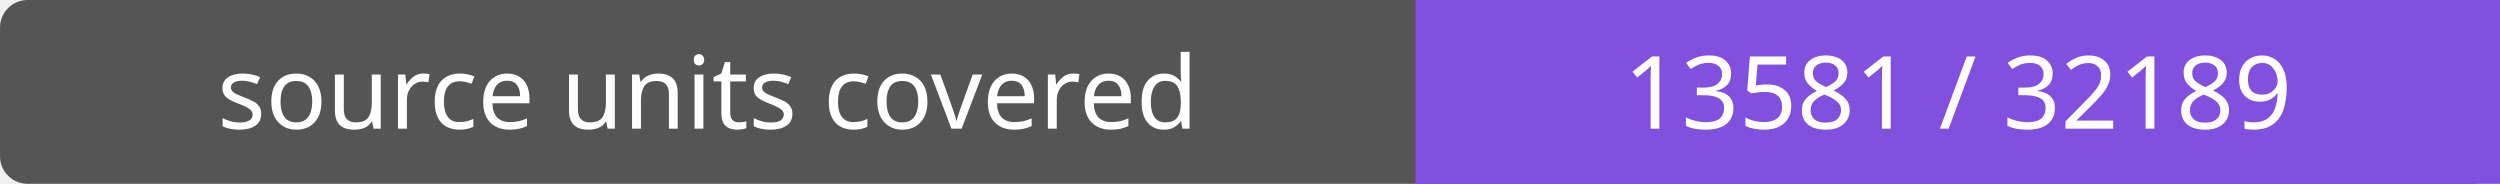
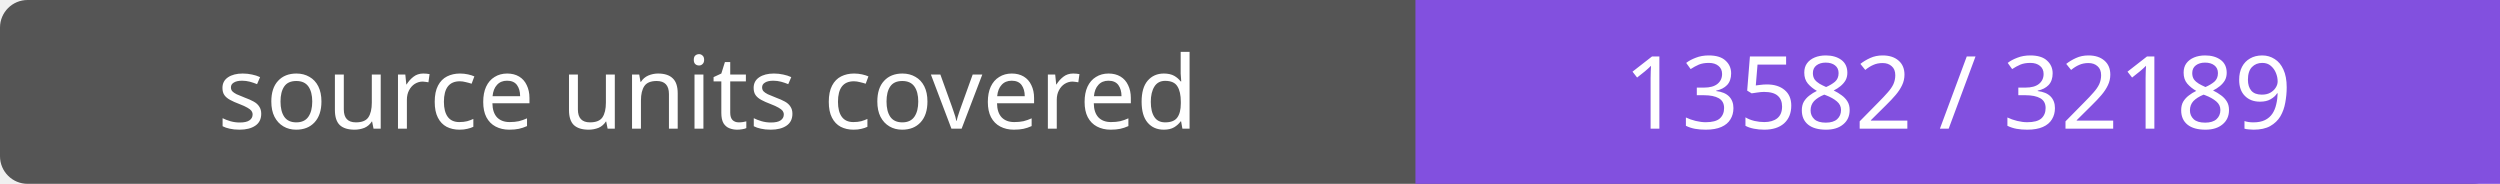
- <svg xmlns="http://www.w3.org/2000/svg" width="272" height="20" role="img" aria-label="source units covered: 13581 / 32189">
+ <svg xmlns="http://www.w3.org/2000/svg" width="272" height="20" role="img" aria-label="source units covered: 13582 / 32189">
  <rect width="272" height="20" rx="3" fill="#555" />
  <path fill="#8250df" d="M154 0h118v20H154z" />
  <g fill="#fff" text-anchor="middle" font-family="Verdana,sans-serif" font-size="11">
    <text x="77.0" y="14">source units covered</text>
-     <text x="213.0" y="14">13581 / 32189</text>
+     <text x="213.0" y="14">13582 / 32189</text>
  </g>
</svg>
